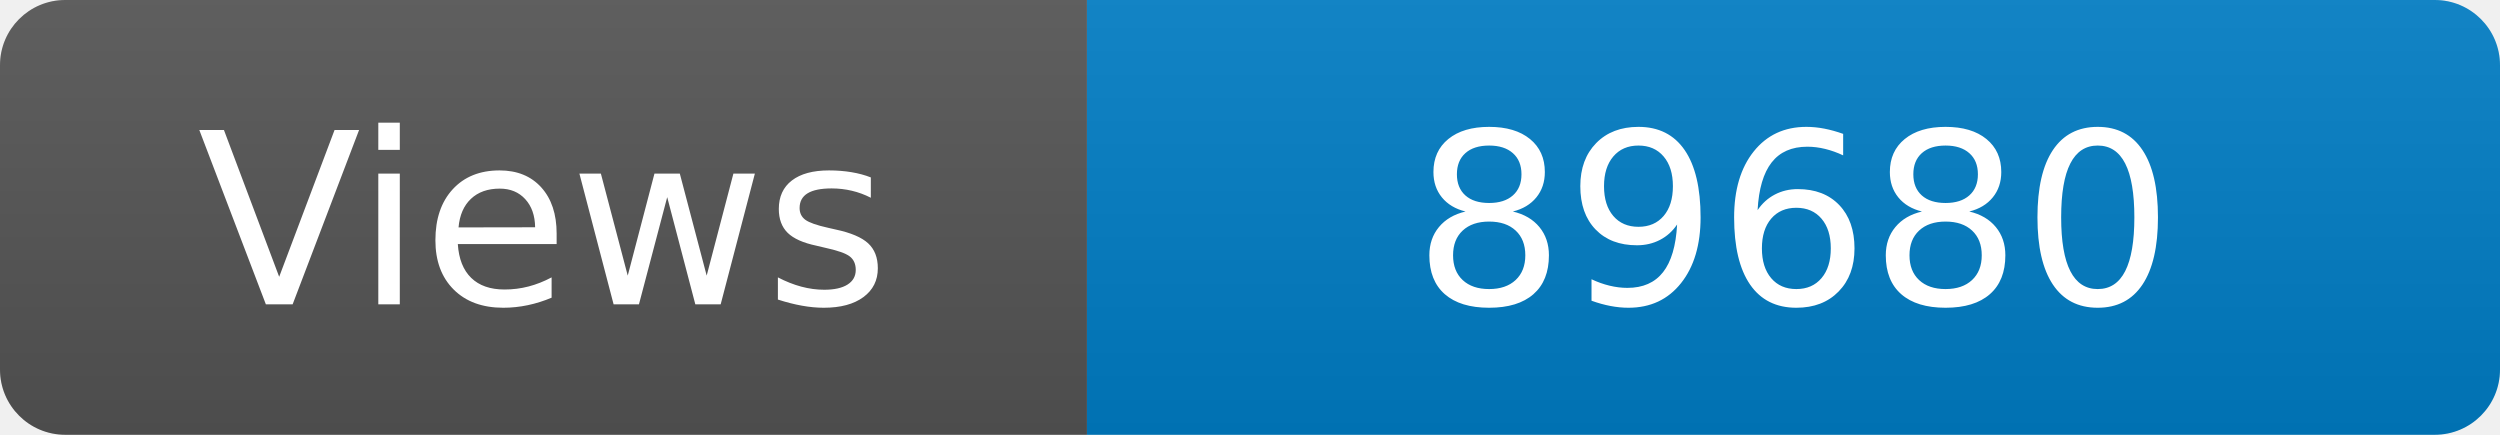
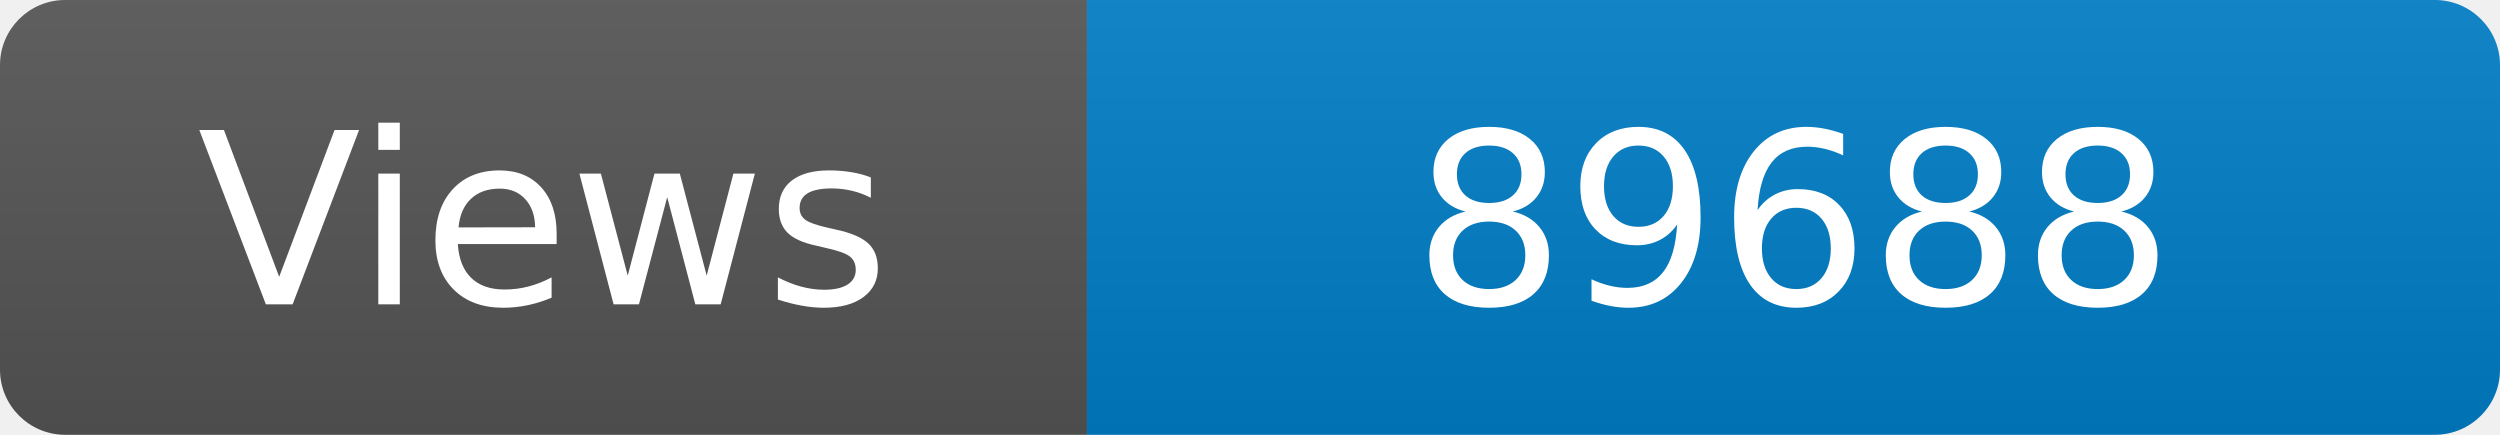
<svg xmlns="http://www.w3.org/2000/svg" width="115" height="20" role="img" aria-label="Maintained?: yes">
  <linearGradient id="s" x2="0" y2="100%">
    <stop offset="0" stop-color="#bbb" stop-opacity=".1" />
    <stop offset="1" stop-opacity=".1" />
  </linearGradient>
  <clipPath id="r">
    <rect width="115" height="20" rx="3" fill="#fff" />
  </clipPath>
  <g clip-path="url(#r)">
    <rect width="50" height="20" fill="#555" />
    <rect x="50" width="160" height="20" fill="#007ec6" />
    <rect width="115" height="20" fill="url(#s)" />
  </g>
  <g fill="#fff" text-anchor="middle" font-family="Verdana,Geneva,DejaVu Sans,sans-serif" font-size="110">
    <text x="250" y="140" transform="scale(.1)" fill="#fff">Views</text>
-     <text x="825" y="140" transform="scale(.1)" fill="#fff">89680</text>
+     <text x="825" y="140" transform="scale(.1)" fill="#fff">89688</text>
  </g>
</svg>
